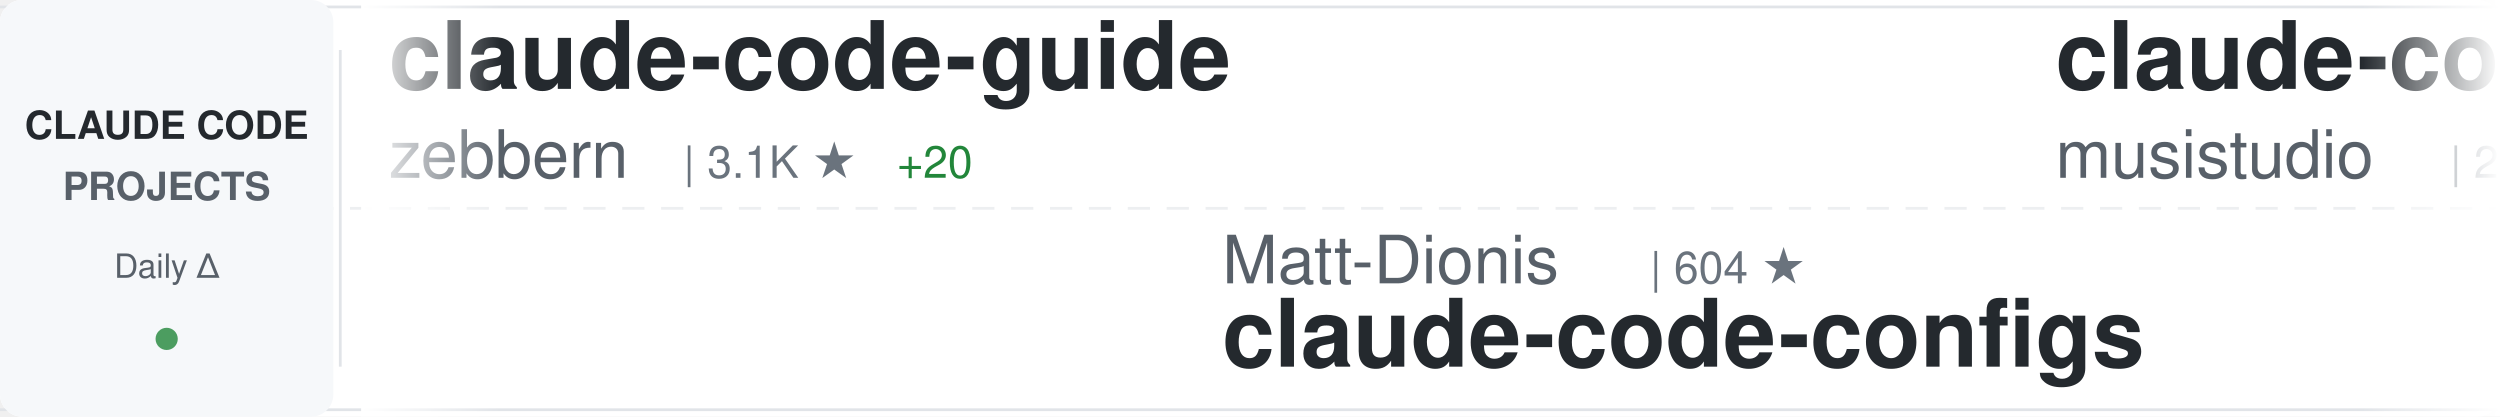
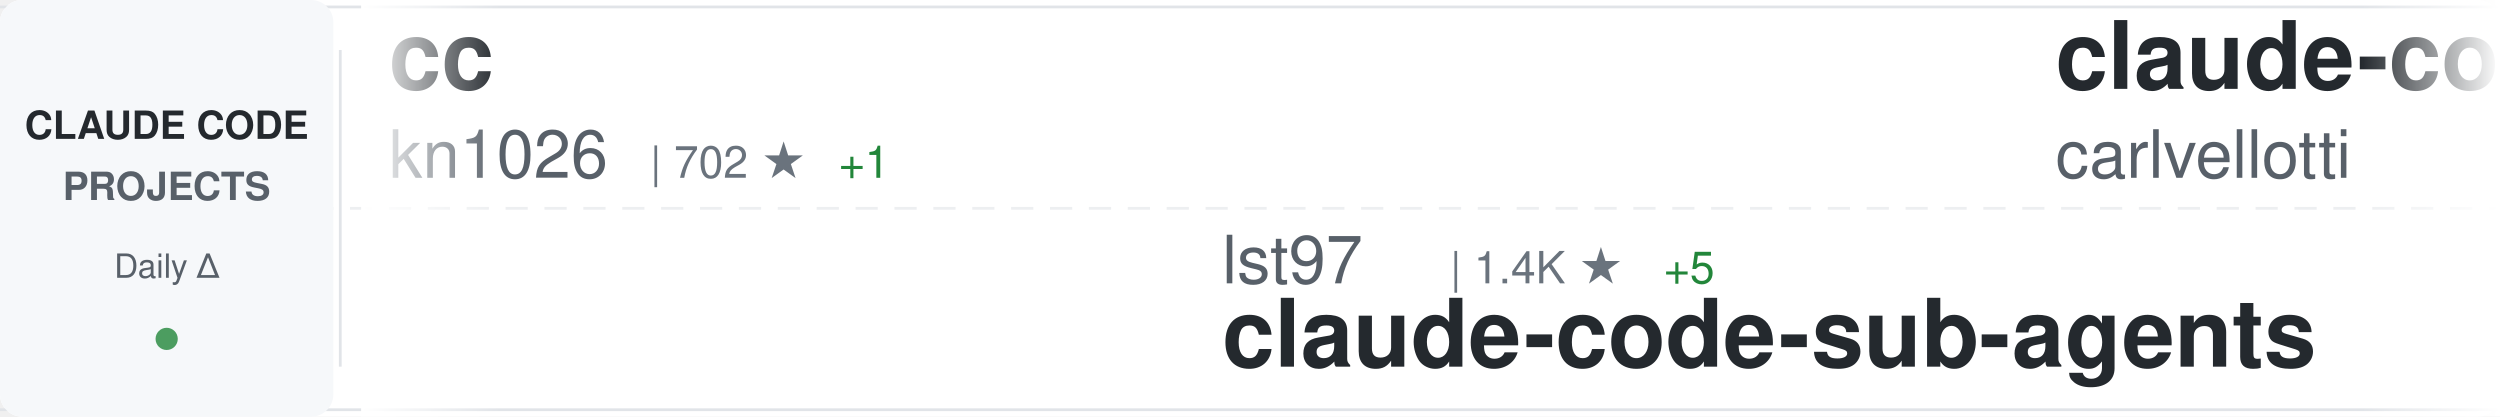
<svg xmlns="http://www.w3.org/2000/svg" width="900" height="150">
  <defs>
    <linearGradient id="awesomeLeftFade" x1="0%" y1="0%" x2="100%" y2="0%">
      <stop offset="0%" style="stop-color:#ffffff;stop-opacity:1" />
      <stop offset="100%" style="stop-color:#ffffff;stop-opacity:0" />
    </linearGradient>
    <linearGradient id="awesomeRightFade" x1="0%" y1="0%" x2="100%" y2="0%">
      <stop offset="0%" style="stop-color:#ffffff;stop-opacity:0" />
      <stop offset="100%" style="stop-color:#ffffff;stop-opacity:1" />
    </linearGradient>
  </defs>
  <rect width="900" height="150" fill="#ffffff" rx="8" />
  <rect x="0" y="2" width="900" height="1" fill="#e1e4e8" />
  <rect x="0" y="147" width="900" height="1" fill="#e1e4e8" />
  <line x1="0" y1="75" x2="900" y2="75" stroke="#e1e4e8" stroke-width="1" stroke-dasharray="8 6" opacity="0.6" />
  <rect x="0" y="0" width="120" height="150" fill="#f6f8fa" rx="8" />
  <text x="60" y="50" font-family="-apple-system, BlinkMacSystemFont, 'Segoe UI', Helvetica, Arial, sans-serif" font-size="14" font-weight="600" fill="#24292e" text-anchor="middle">CLAUDE CODE</text>
  <text x="60" y="72" font-family="-apple-system, BlinkMacSystemFont, 'Segoe UI', Helvetica, Arial, sans-serif" font-size="14" font-weight="600" fill="#586069" text-anchor="middle">PROJECTS</text>
  <text x="60" y="100" font-family="-apple-system, BlinkMacSystemFont, 'Segoe UI', Helvetica, Arial, sans-serif" font-size="12" font-weight="500" fill="#586069" text-anchor="middle">Daily Δ</text>
  <circle cx="60" cy="122" r="4" fill="#22863a" opacity="0.8" />
  <rect x="122" y="18" width="1" height="114" fill="#e1e4e8" />
  <clipPath id="awesomeTickerClip">
    <rect x="130" y="0" width="770" height="150" />
  </clipPath>
  <g clip-path="url(#awesomeTickerClip)">
    <g id="awesomeTickerItems">
      <animateTransform attributeName="transform" attributeType="XML" type="translate" from="0 0" to="-3000 0" dur="54s" repeatCount="indefinite" />
      <g transform="translate(0, 0)">
-         <text x="140" y="32" font-family="-apple-system, BlinkMacSystemFont, 'Segoe UI', Helvetica, Arial, sans-serif" font-size="34" font-weight="600" fill="#24292e">claude-code-guide</text>
-         <text x="140" y="64" font-family="-apple-system, BlinkMacSystemFont, 'Segoe UI', Helvetica, Arial, sans-serif" font-size="24" font-weight="400" fill="#586069">zebbern</text>
-         <text x="246" y="64" font-family="-apple-system, BlinkMacSystemFont, 'Segoe UI', Helvetica, Arial, sans-serif" font-size="16" font-weight="500" fill="#6a737d">| 3.1K ★</text>
-         <text x="323" y="64" font-family="-apple-system, BlinkMacSystemFont, 'Segoe UI', Helvetica, Arial, sans-serif" font-size="16" font-weight="500" fill="#22863a"> +20</text>
+         <text x="140" y="32" font-family="-apple-system, BlinkMacSystemFont, 'Segoe UI', Helvetica, Arial, sans-serif" font-size="34" font-weight="600" fill="#24292e">cc</text>
+         <text x="140" y="64" font-family="-apple-system, BlinkMacSystemFont, 'Segoe UI', Helvetica, Arial, sans-serif" font-size="24" font-weight="400" fill="#586069">kn1026</text>
+         <text x="234" y="64" font-family="-apple-system, BlinkMacSystemFont, 'Segoe UI', Helvetica, Arial, sans-serif" font-size="16" font-weight="500" fill="#6a737d">| 702 ★</text>
+         <text x="302" y="64" font-family="-apple-system, BlinkMacSystemFont, 'Segoe UI', Helvetica, Arial, sans-serif" font-size="16" font-weight="500" fill="#22863a"> +1</text>
      </g>
      <g transform="translate(300, 0)">
-         <text x="140" y="102" font-family="-apple-system, BlinkMacSystemFont, 'Segoe UI', Helvetica, Arial, sans-serif" font-size="24" font-weight="400" fill="#586069">Matt-Dionis</text>
-         <text x="294" y="102" font-family="-apple-system, BlinkMacSystemFont, 'Segoe UI', Helvetica, Arial, sans-serif" font-size="16" font-weight="500" fill="#6a737d">| 604 ★</text>
-         <text x="140" y="132" font-family="-apple-system, BlinkMacSystemFont, 'Segoe UI', Helvetica, Arial, sans-serif" font-size="34" font-weight="600" fill="#24292e">claude-code-configs</text>
+         <text x="140" y="102" font-family="-apple-system, BlinkMacSystemFont, 'Segoe UI', Helvetica, Arial, sans-serif" font-size="24" font-weight="400" fill="#586069">lst97</text>
+         <text x="222" y="102" font-family="-apple-system, BlinkMacSystemFont, 'Segoe UI', Helvetica, Arial, sans-serif" font-size="16" font-weight="500" fill="#6a737d">| 1.4K ★</text>
+         <text x="299" y="102" font-family="-apple-system, BlinkMacSystemFont, 'Segoe UI', Helvetica, Arial, sans-serif" font-size="16" font-weight="500" fill="#22863a"> +5</text>
+         <text x="140" y="132" font-family="-apple-system, BlinkMacSystemFont, 'Segoe UI', Helvetica, Arial, sans-serif" font-size="34" font-weight="600" fill="#24292e">claude-code-sub-agents</text>
      </g>
      <g transform="translate(600, 0)">
-         <text x="140" y="32" font-family="-apple-system, BlinkMacSystemFont, 'Segoe UI', Helvetica, Arial, sans-serif" font-size="34" font-weight="600" fill="#24292e">claude-code-router</text>
-         <text x="140" y="64" font-family="-apple-system, BlinkMacSystemFont, 'Segoe UI', Helvetica, Arial, sans-serif" font-size="24" font-weight="400" fill="#586069">musistudio</text>
-         <text x="282" y="64" font-family="-apple-system, BlinkMacSystemFont, 'Segoe UI', Helvetica, Arial, sans-serif" font-size="16" font-weight="500" fill="#6a737d">| 26.3K ★</text>
-         <text x="368" y="64" font-family="-apple-system, BlinkMacSystemFont, 'Segoe UI', Helvetica, Arial, sans-serif" font-size="16" font-weight="500" fill="#22863a"> +92</text>
+         <text x="140" y="32" font-family="-apple-system, BlinkMacSystemFont, 'Segoe UI', Helvetica, Arial, sans-serif" font-size="34" font-weight="600" fill="#24292e">claude-code-pm-course</text>
+         <text x="140" y="64" font-family="-apple-system, BlinkMacSystemFont, 'Segoe UI', Helvetica, Arial, sans-serif" font-size="24" font-weight="400" fill="#586069">carlvellotti</text>
+         <text x="306" y="64" font-family="-apple-system, BlinkMacSystemFont, 'Segoe UI', Helvetica, Arial, sans-serif" font-size="16" font-weight="500" fill="#6a737d">| 377 ★</text>
+         <text x="374" y="64" font-family="-apple-system, BlinkMacSystemFont, 'Segoe UI', Helvetica, Arial, sans-serif" font-size="16" font-weight="500" fill="#22863a"> +4</text>
      </g>
      <g transform="translate(900, 0)">
-         <text x="140" y="102" font-family="-apple-system, BlinkMacSystemFont, 'Segoe UI', Helvetica, Arial, sans-serif" font-size="24" font-weight="400" fill="#586069">disler</text>
-         <text x="234" y="102" font-family="-apple-system, BlinkMacSystemFont, 'Segoe UI', Helvetica, Arial, sans-serif" font-size="16" font-weight="500" fill="#6a737d">| 917 ★</text>
-         <text x="302" y="102" font-family="-apple-system, BlinkMacSystemFont, 'Segoe UI', Helvetica, Arial, sans-serif" font-size="16" font-weight="500" fill="#22863a"> +1</text>
-         <text x="140" y="132" font-family="-apple-system, BlinkMacSystemFont, 'Segoe UI', Helvetica, Arial, sans-serif" font-size="34" font-weight="600" fill="#24292e">claude-code-hooks-multi-...</text>
+         <text x="140" y="102" font-family="-apple-system, BlinkMacSystemFont, 'Segoe UI', Helvetica, Arial, sans-serif" font-size="24" font-weight="400" fill="#586069">severity1</text>
+         <text x="270" y="102" font-family="-apple-system, BlinkMacSystemFont, 'Segoe UI', Helvetica, Arial, sans-serif" font-size="16" font-weight="500" fill="#6a737d">| 1.1K ★</text>
+         <text x="347" y="102" font-family="-apple-system, BlinkMacSystemFont, 'Segoe UI', Helvetica, Arial, sans-serif" font-size="16" font-weight="500" fill="#22863a"> +4</text>
+         <text x="140" y="132" font-family="-apple-system, BlinkMacSystemFont, 'Segoe UI', Helvetica, Arial, sans-serif" font-size="34" font-weight="600" fill="#24292e">claude-code-prompt-impro...</text>
      </g>
      <g transform="translate(1200, 0)">
-         <text x="140" y="32" font-family="-apple-system, BlinkMacSystemFont, 'Segoe UI', Helvetica, Arial, sans-serif" font-size="34" font-weight="600" fill="#24292e">claude-code-proxy</text>
-         <text x="140" y="64" font-family="-apple-system, BlinkMacSystemFont, 'Segoe UI', Helvetica, Arial, sans-serif" font-size="24" font-weight="400" fill="#586069">fuergaosi233</text>
-         <text x="306" y="64" font-family="-apple-system, BlinkMacSystemFont, 'Segoe UI', Helvetica, Arial, sans-serif" font-size="16" font-weight="500" fill="#6a737d">| 1.9K ★</text>
-         <text x="383" y="64" font-family="-apple-system, BlinkMacSystemFont, 'Segoe UI', Helvetica, Arial, sans-serif" font-size="16" font-weight="500" fill="#22863a"> +9</text>
+         <text x="140" y="32" font-family="-apple-system, BlinkMacSystemFont, 'Segoe UI', Helvetica, Arial, sans-serif" font-size="34" font-weight="600" fill="#24292e">opencode</text>
+         <text x="140" y="64" font-family="-apple-system, BlinkMacSystemFont, 'Segoe UI', Helvetica, Arial, sans-serif" font-size="24" font-weight="400" fill="#586069">anomalyco</text>
+         <text x="270" y="64" font-family="-apple-system, BlinkMacSystemFont, 'Segoe UI', Helvetica, Arial, sans-serif" font-size="16" font-weight="500" fill="#6a737d">| 84.4K ★</text>
+         <text x="356" y="64" font-family="-apple-system, BlinkMacSystemFont, 'Segoe UI', Helvetica, Arial, sans-serif" font-size="16" font-weight="500" fill="#22863a"> +1.7K</text>
      </g>
      <g transform="translate(1500, 0)">
-         <text x="140" y="102" font-family="-apple-system, BlinkMacSystemFont, 'Segoe UI', Helvetica, Arial, sans-serif" font-size="24" font-weight="400" fill="#586069">numman-ali</text>
-         <text x="282" y="102" font-family="-apple-system, BlinkMacSystemFont, 'Segoe UI', Helvetica, Arial, sans-serif" font-size="16" font-weight="500" fill="#6a737d">| 6.8K ★</text>
-         <text x="359" y="102" font-family="-apple-system, BlinkMacSystemFont, 'Segoe UI', Helvetica, Arial, sans-serif" font-size="16" font-weight="500" fill="#22863a"> +209</text>
-         <text x="140" y="132" font-family="-apple-system, BlinkMacSystemFont, 'Segoe UI', Helvetica, Arial, sans-serif" font-size="34" font-weight="600" fill="#24292e">openskills</text>
+         <text x="140" y="102" font-family="-apple-system, BlinkMacSystemFont, 'Segoe UI', Helvetica, Arial, sans-serif" font-size="24" font-weight="400" fill="#586069">kodu-ai</text>
+         <text x="246" y="102" font-family="-apple-system, BlinkMacSystemFont, 'Segoe UI', Helvetica, Arial, sans-serif" font-size="16" font-weight="500" fill="#6a737d">| 5.3K ★</text>
+         <text x="140" y="132" font-family="-apple-system, BlinkMacSystemFont, 'Segoe UI', Helvetica, Arial, sans-serif" font-size="34" font-weight="600" fill="#24292e">claude-coder</text>
      </g>
      <g transform="translate(1800, 0)">
-         <text x="140" y="32" font-family="-apple-system, BlinkMacSystemFont, 'Segoe UI', Helvetica, Arial, sans-serif" font-size="34" font-weight="600" fill="#24292e">spec-kit</text>
-         <text x="140" y="64" font-family="-apple-system, BlinkMacSystemFont, 'Segoe UI', Helvetica, Arial, sans-serif" font-size="24" font-weight="400" fill="#586069">github</text>
-         <text x="234" y="64" font-family="-apple-system, BlinkMacSystemFont, 'Segoe UI', Helvetica, Arial, sans-serif" font-size="16" font-weight="500" fill="#6a737d">| 64.5K ★</text>
-         <text x="320" y="64" font-family="-apple-system, BlinkMacSystemFont, 'Segoe UI', Helvetica, Arial, sans-serif" font-size="16" font-weight="500" fill="#22863a"> +293</text>
+         <text x="140" y="32" font-family="-apple-system, BlinkMacSystemFont, 'Segoe UI', Helvetica, Arial, sans-serif" font-size="34" font-weight="600" fill="#24292e">claude-code-action</text>
+         <text x="140" y="64" font-family="-apple-system, BlinkMacSystemFont, 'Segoe UI', Helvetica, Arial, sans-serif" font-size="24" font-weight="400" fill="#586069">anthropics</text>
+         <text x="282" y="64" font-family="-apple-system, BlinkMacSystemFont, 'Segoe UI', Helvetica, Arial, sans-serif" font-size="16" font-weight="500" fill="#6a737d">| 5.3K ★</text>
+         <text x="359" y="64" font-family="-apple-system, BlinkMacSystemFont, 'Segoe UI', Helvetica, Arial, sans-serif" font-size="16" font-weight="500" fill="#22863a"> +18</text>
      </g>
      <g transform="translate(2100, 0)">
-         <text x="140" y="102" font-family="-apple-system, BlinkMacSystemFont, 'Segoe UI', Helvetica, Arial, sans-serif" font-size="24" font-weight="400" fill="#586069">browser-use</text>
-         <text x="294" y="102" font-family="-apple-system, BlinkMacSystemFont, 'Segoe UI', Helvetica, Arial, sans-serif" font-size="16" font-weight="500" fill="#6a737d">| 76.1K ★</text>
-         <text x="380" y="102" font-family="-apple-system, BlinkMacSystemFont, 'Segoe UI', Helvetica, Arial, sans-serif" font-size="16" font-weight="500" fill="#22863a"> +201</text>
-         <text x="140" y="132" font-family="-apple-system, BlinkMacSystemFont, 'Segoe UI', Helvetica, Arial, sans-serif" font-size="34" font-weight="600" fill="#24292e">browser-use</text>
+         <text x="140" y="102" font-family="-apple-system, BlinkMacSystemFont, 'Segoe UI', Helvetica, Arial, sans-serif" font-size="24" font-weight="400" fill="#586069">gurusup</text>
+         <text x="246" y="102" font-family="-apple-system, BlinkMacSystemFont, 'Segoe UI', Helvetica, Arial, sans-serif" font-size="16" font-weight="500" fill="#6a737d">| 71 ★</text>
+         <text x="140" y="132" font-family="-apple-system, BlinkMacSystemFont, 'Segoe UI', Helvetica, Arial, sans-serif" font-size="34" font-weight="600" fill="#24292e">claude-code-demo</text>
      </g>
      <g transform="translate(2400, 0)">
-         <text x="140" y="32" font-family="-apple-system, BlinkMacSystemFont, 'Segoe UI', Helvetica, Arial, sans-serif" font-size="34" font-weight="600" fill="#24292e">serena</text>
-         <text x="140" y="64" font-family="-apple-system, BlinkMacSystemFont, 'Segoe UI', Helvetica, Arial, sans-serif" font-size="24" font-weight="400" fill="#586069">oraios</text>
-         <text x="234" y="64" font-family="-apple-system, BlinkMacSystemFont, 'Segoe UI', Helvetica, Arial, sans-serif" font-size="16" font-weight="500" fill="#6a737d">| 19.1K ★</text>
-         <text x="320" y="64" font-family="-apple-system, BlinkMacSystemFont, 'Segoe UI', Helvetica, Arial, sans-serif" font-size="16" font-weight="500" fill="#22863a"> +74</text>
+         <text x="140" y="32" font-family="-apple-system, BlinkMacSystemFont, 'Segoe UI', Helvetica, Arial, sans-serif" font-size="34" font-weight="600" fill="#24292e">claude-code-workflows</text>
+         <text x="140" y="64" font-family="-apple-system, BlinkMacSystemFont, 'Segoe UI', Helvetica, Arial, sans-serif" font-size="24" font-weight="400" fill="#586069">OneRedOak</text>
+         <text x="270" y="64" font-family="-apple-system, BlinkMacSystemFont, 'Segoe UI', Helvetica, Arial, sans-serif" font-size="16" font-weight="500" fill="#6a737d">| 3.5K ★</text>
+         <text x="347" y="64" font-family="-apple-system, BlinkMacSystemFont, 'Segoe UI', Helvetica, Arial, sans-serif" font-size="16" font-weight="500" fill="#22863a"> +6</text>
      </g>
      <g transform="translate(2700, 0)">
-         <text x="140" y="102" font-family="-apple-system, BlinkMacSystemFont, 'Segoe UI', Helvetica, Arial, sans-serif" font-size="24" font-weight="400" fill="#586069">EnzeD</text>
-         <text x="222" y="102" font-family="-apple-system, BlinkMacSystemFont, 'Segoe UI', Helvetica, Arial, sans-serif" font-size="16" font-weight="500" fill="#6a737d">| 3.8K ★</text>
-         <text x="299" y="102" font-family="-apple-system, BlinkMacSystemFont, 'Segoe UI', Helvetica, Arial, sans-serif" font-size="16" font-weight="500" fill="#22863a"> +11</text>
-         <text x="140" y="132" font-family="-apple-system, BlinkMacSystemFont, 'Segoe UI', Helvetica, Arial, sans-serif" font-size="34" font-weight="600" fill="#24292e">vibe-coding</text>
+         <text x="140" y="102" font-family="-apple-system, BlinkMacSystemFont, 'Segoe UI', Helvetica, Arial, sans-serif" font-size="24" font-weight="400" fill="#586069">simonw</text>
+         <text x="234" y="102" font-family="-apple-system, BlinkMacSystemFont, 'Segoe UI', Helvetica, Arial, sans-serif" font-size="16" font-weight="500" fill="#6a737d">| 834 ★</text>
+         <text x="302" y="102" font-family="-apple-system, BlinkMacSystemFont, 'Segoe UI', Helvetica, Arial, sans-serif" font-size="16" font-weight="500" fill="#22863a"> +8</text>
+         <text x="140" y="132" font-family="-apple-system, BlinkMacSystemFont, 'Segoe UI', Helvetica, Arial, sans-serif" font-size="34" font-weight="600" fill="#24292e">claude-code-transcripts</text>
      </g>
      <g transform="translate(3000, 0)">
-         <text x="140" y="32" font-family="-apple-system, BlinkMacSystemFont, 'Segoe UI', Helvetica, Arial, sans-serif" font-size="34" font-weight="600" fill="#24292e">claude-code-guide</text>
-         <text x="140" y="64" font-family="-apple-system, BlinkMacSystemFont, 'Segoe UI', Helvetica, Arial, sans-serif" font-size="24" font-weight="400" fill="#586069">zebbern</text>
-         <text x="246" y="64" font-family="-apple-system, BlinkMacSystemFont, 'Segoe UI', Helvetica, Arial, sans-serif" font-size="16" font-weight="500" fill="#6a737d">| 3.1K ★</text>
-         <text x="323" y="64" font-family="-apple-system, BlinkMacSystemFont, 'Segoe UI', Helvetica, Arial, sans-serif" font-size="16" font-weight="500" fill="#22863a"> +20</text>
+         <text x="140" y="32" font-family="-apple-system, BlinkMacSystemFont, 'Segoe UI', Helvetica, Arial, sans-serif" font-size="34" font-weight="600" fill="#24292e">cc</text>
+         <text x="140" y="64" font-family="-apple-system, BlinkMacSystemFont, 'Segoe UI', Helvetica, Arial, sans-serif" font-size="24" font-weight="400" fill="#586069">kn1026</text>
+         <text x="234" y="64" font-family="-apple-system, BlinkMacSystemFont, 'Segoe UI', Helvetica, Arial, sans-serif" font-size="16" font-weight="500" fill="#6a737d">| 702 ★</text>
+         <text x="302" y="64" font-family="-apple-system, BlinkMacSystemFont, 'Segoe UI', Helvetica, Arial, sans-serif" font-size="16" font-weight="500" fill="#22863a"> +1</text>
      </g>
      <g transform="translate(3300, 0)">
-         <text x="140" y="102" font-family="-apple-system, BlinkMacSystemFont, 'Segoe UI', Helvetica, Arial, sans-serif" font-size="24" font-weight="400" fill="#586069">Matt-Dionis</text>
-         <text x="294" y="102" font-family="-apple-system, BlinkMacSystemFont, 'Segoe UI', Helvetica, Arial, sans-serif" font-size="16" font-weight="500" fill="#6a737d">| 604 ★</text>
-         <text x="140" y="132" font-family="-apple-system, BlinkMacSystemFont, 'Segoe UI', Helvetica, Arial, sans-serif" font-size="34" font-weight="600" fill="#24292e">claude-code-configs</text>
+         <text x="140" y="102" font-family="-apple-system, BlinkMacSystemFont, 'Segoe UI', Helvetica, Arial, sans-serif" font-size="24" font-weight="400" fill="#586069">lst97</text>
+         <text x="222" y="102" font-family="-apple-system, BlinkMacSystemFont, 'Segoe UI', Helvetica, Arial, sans-serif" font-size="16" font-weight="500" fill="#6a737d">| 1.4K ★</text>
+         <text x="299" y="102" font-family="-apple-system, BlinkMacSystemFont, 'Segoe UI', Helvetica, Arial, sans-serif" font-size="16" font-weight="500" fill="#22863a"> +5</text>
+         <text x="140" y="132" font-family="-apple-system, BlinkMacSystemFont, 'Segoe UI', Helvetica, Arial, sans-serif" font-size="34" font-weight="600" fill="#24292e">claude-code-sub-agents</text>
      </g>
      <g transform="translate(3600, 0)">
-         <text x="140" y="32" font-family="-apple-system, BlinkMacSystemFont, 'Segoe UI', Helvetica, Arial, sans-serif" font-size="34" font-weight="600" fill="#24292e">claude-code-router</text>
-         <text x="140" y="64" font-family="-apple-system, BlinkMacSystemFont, 'Segoe UI', Helvetica, Arial, sans-serif" font-size="24" font-weight="400" fill="#586069">musistudio</text>
-         <text x="282" y="64" font-family="-apple-system, BlinkMacSystemFont, 'Segoe UI', Helvetica, Arial, sans-serif" font-size="16" font-weight="500" fill="#6a737d">| 26.3K ★</text>
-         <text x="368" y="64" font-family="-apple-system, BlinkMacSystemFont, 'Segoe UI', Helvetica, Arial, sans-serif" font-size="16" font-weight="500" fill="#22863a"> +92</text>
+         <text x="140" y="32" font-family="-apple-system, BlinkMacSystemFont, 'Segoe UI', Helvetica, Arial, sans-serif" font-size="34" font-weight="600" fill="#24292e">claude-code-pm-course</text>
+         <text x="140" y="64" font-family="-apple-system, BlinkMacSystemFont, 'Segoe UI', Helvetica, Arial, sans-serif" font-size="24" font-weight="400" fill="#586069">carlvellotti</text>
+         <text x="306" y="64" font-family="-apple-system, BlinkMacSystemFont, 'Segoe UI', Helvetica, Arial, sans-serif" font-size="16" font-weight="500" fill="#6a737d">| 377 ★</text>
+         <text x="374" y="64" font-family="-apple-system, BlinkMacSystemFont, 'Segoe UI', Helvetica, Arial, sans-serif" font-size="16" font-weight="500" fill="#22863a"> +4</text>
      </g>
      <g transform="translate(3900, 0)">
-         <text x="140" y="102" font-family="-apple-system, BlinkMacSystemFont, 'Segoe UI', Helvetica, Arial, sans-serif" font-size="24" font-weight="400" fill="#586069">disler</text>
-         <text x="234" y="102" font-family="-apple-system, BlinkMacSystemFont, 'Segoe UI', Helvetica, Arial, sans-serif" font-size="16" font-weight="500" fill="#6a737d">| 917 ★</text>
-         <text x="302" y="102" font-family="-apple-system, BlinkMacSystemFont, 'Segoe UI', Helvetica, Arial, sans-serif" font-size="16" font-weight="500" fill="#22863a"> +1</text>
-         <text x="140" y="132" font-family="-apple-system, BlinkMacSystemFont, 'Segoe UI', Helvetica, Arial, sans-serif" font-size="34" font-weight="600" fill="#24292e">claude-code-hooks-multi-...</text>
+         <text x="140" y="102" font-family="-apple-system, BlinkMacSystemFont, 'Segoe UI', Helvetica, Arial, sans-serif" font-size="24" font-weight="400" fill="#586069">severity1</text>
+         <text x="270" y="102" font-family="-apple-system, BlinkMacSystemFont, 'Segoe UI', Helvetica, Arial, sans-serif" font-size="16" font-weight="500" fill="#6a737d">| 1.1K ★</text>
+         <text x="347" y="102" font-family="-apple-system, BlinkMacSystemFont, 'Segoe UI', Helvetica, Arial, sans-serif" font-size="16" font-weight="500" fill="#22863a"> +4</text>
+         <text x="140" y="132" font-family="-apple-system, BlinkMacSystemFont, 'Segoe UI', Helvetica, Arial, sans-serif" font-size="34" font-weight="600" fill="#24292e">claude-code-prompt-impro...</text>
      </g>
    </g>
  </g>
  <rect x="130" y="0" width="50" height="150" fill="url(#awesomeLeftFade)" />
  <rect x="850" y="0" width="50" height="150" fill="url(#awesomeRightFade)" />
</svg>
